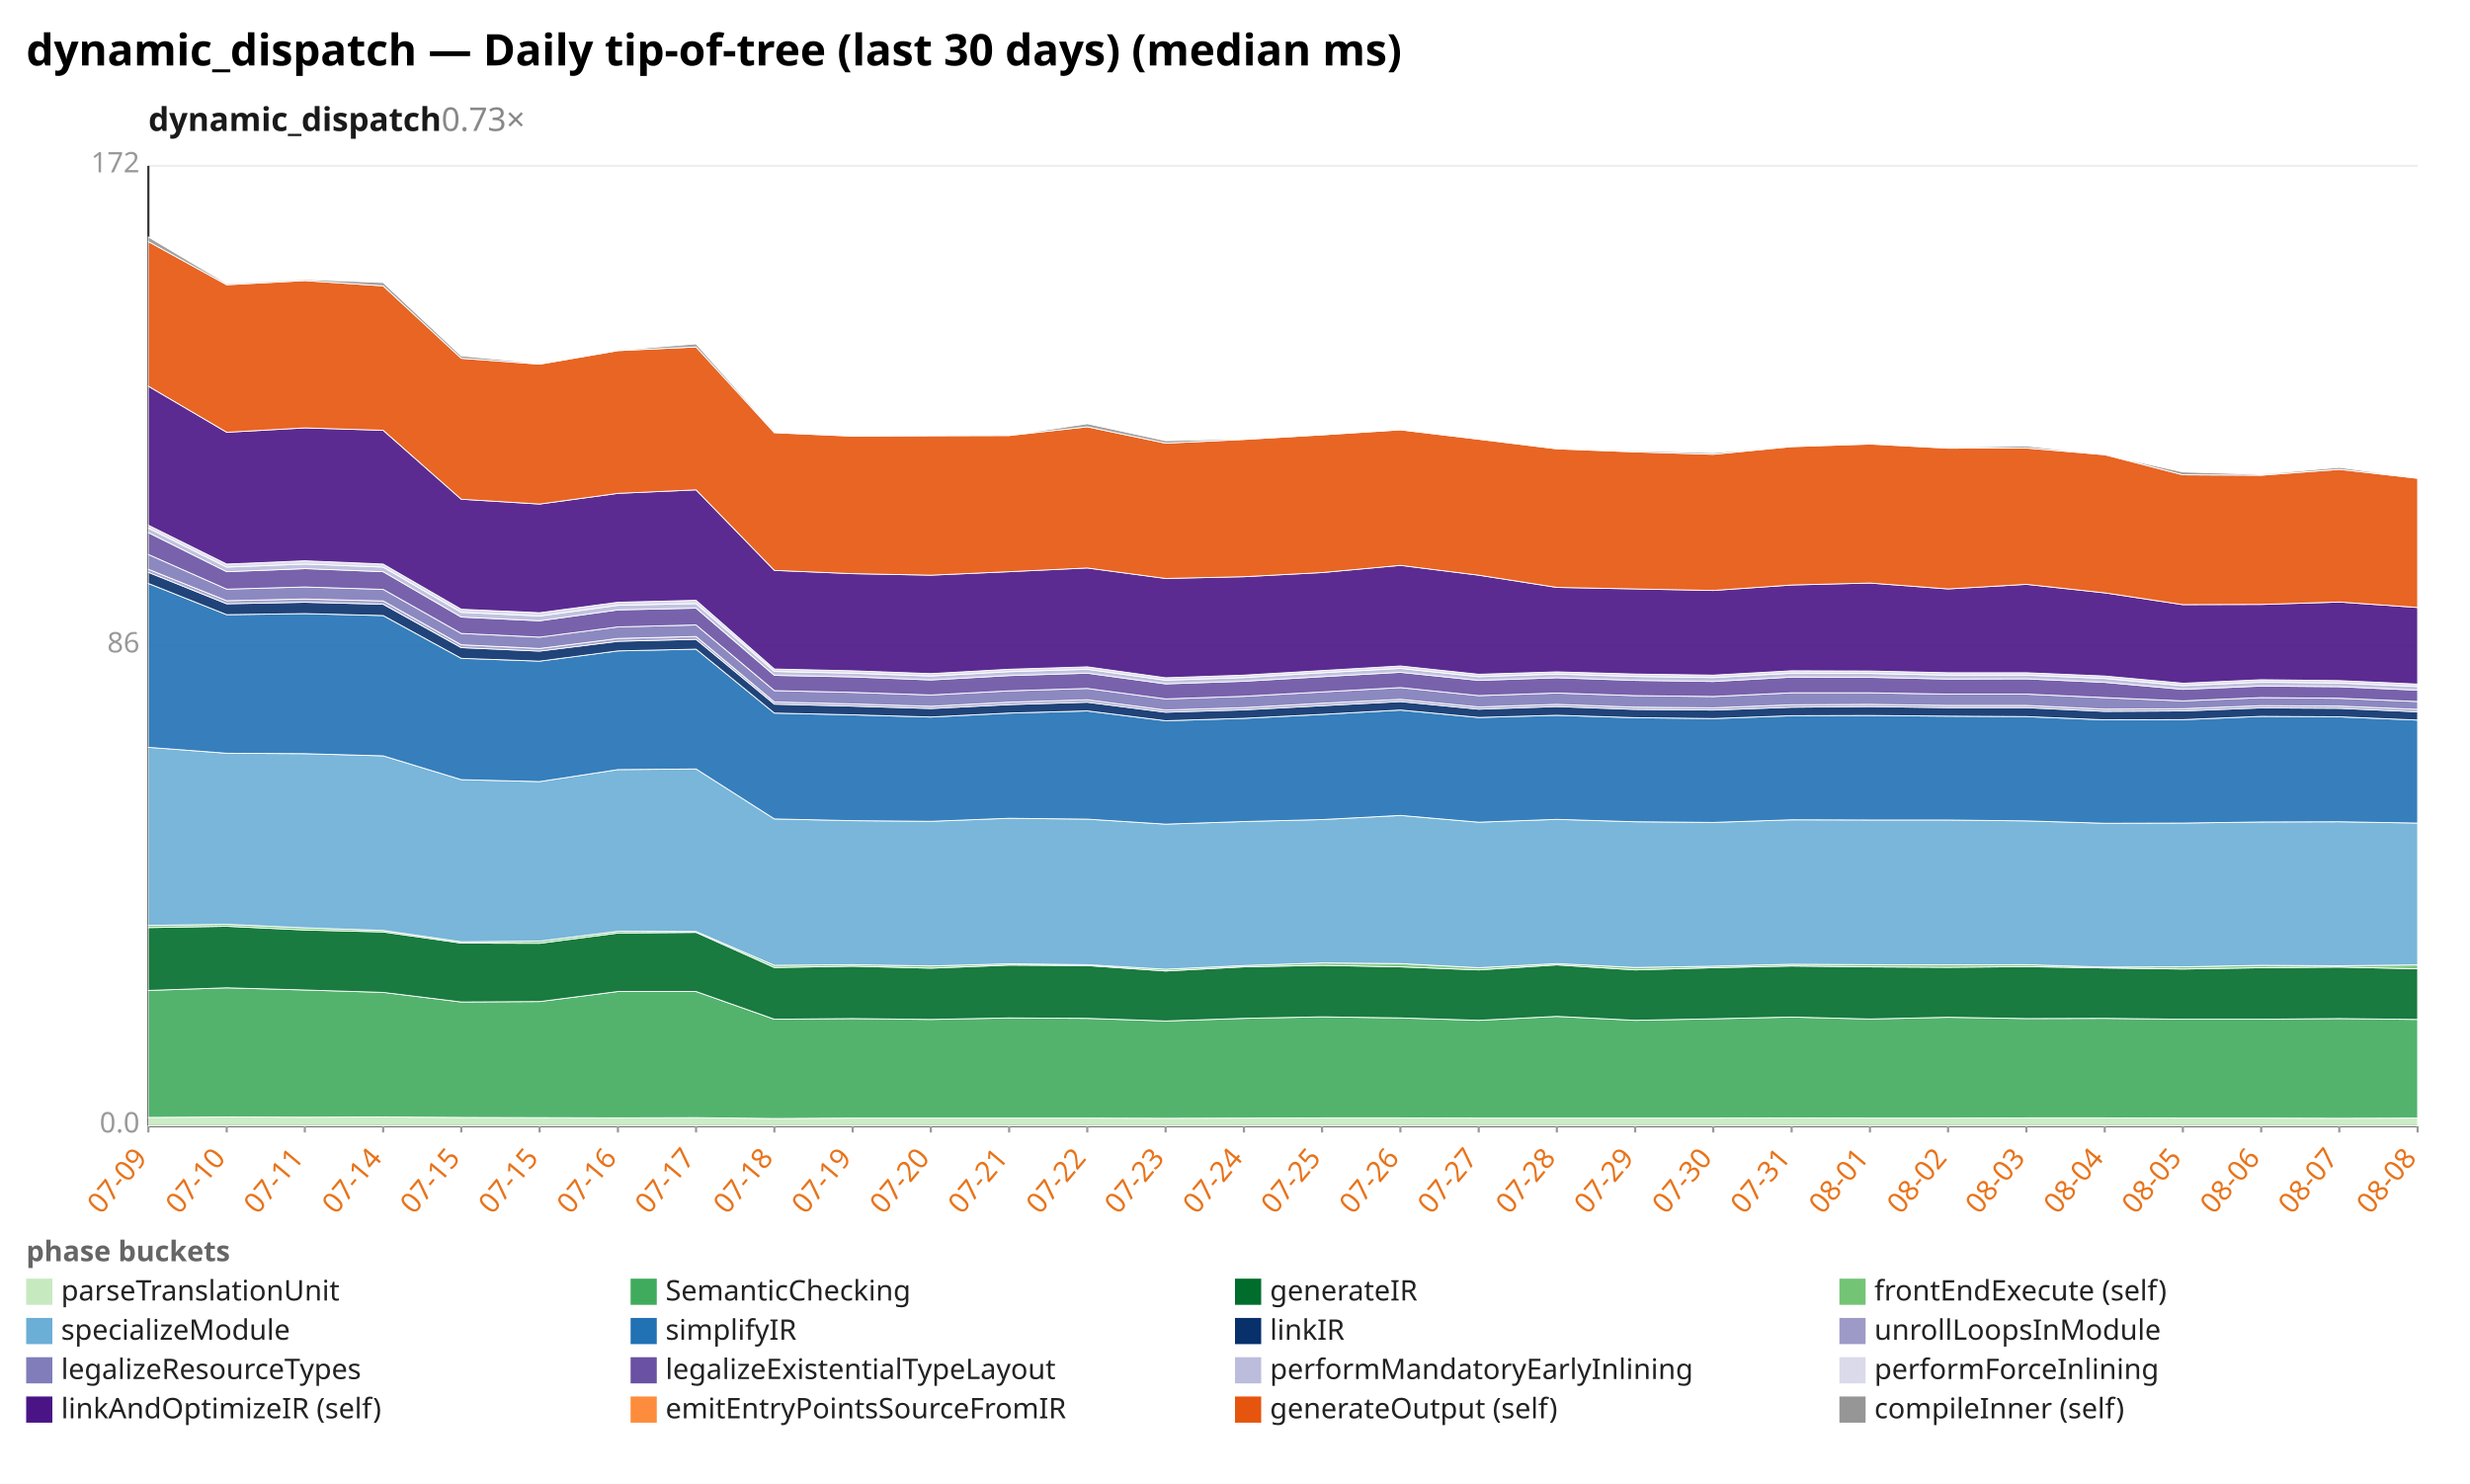
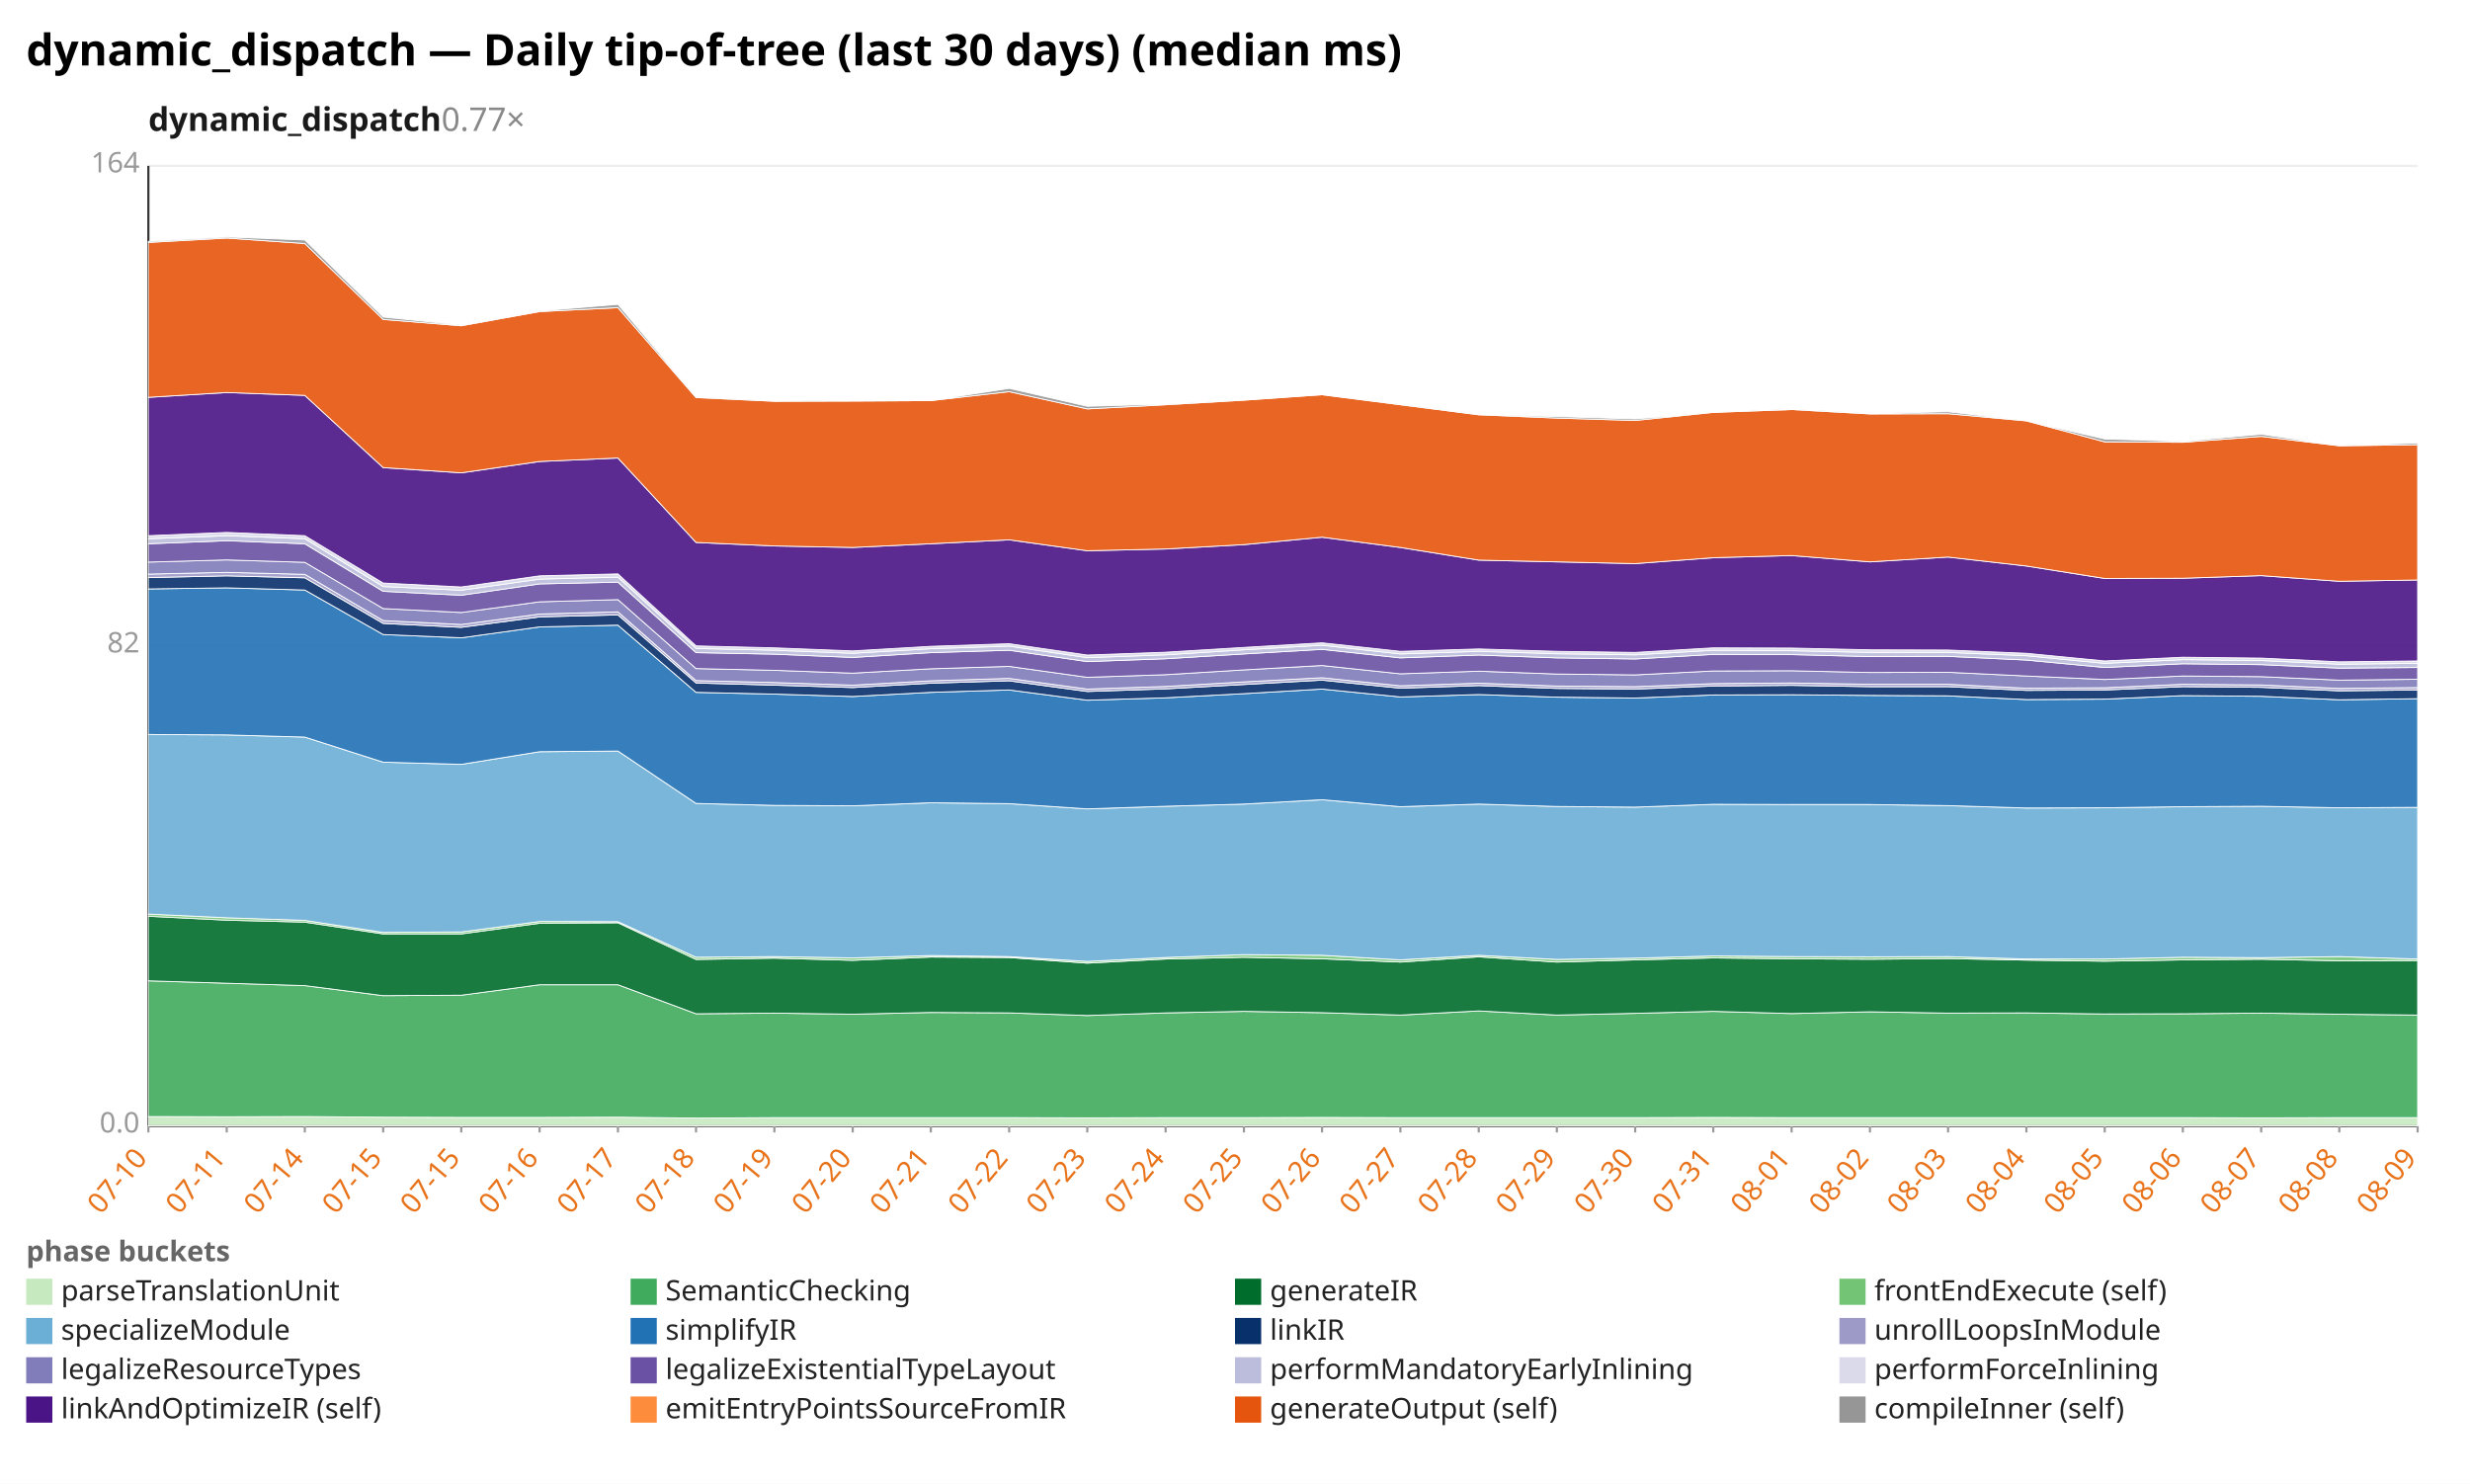
<svg xmlns="http://www.w3.org/2000/svg" width="1132" height="680" viewBox="0 0 1132 680" preserveAspectRatio="xMidYMid meet" font-family="sans-serif" font-size="13">
  <rect width="1132" height="680" fill="white" />
  <text x="12" y="30" font-size="20" font-weight="bold">dynamic_dispatch — Daily tip-of-tree (last 30 days) (median ms)</text>
-   <text x="68" y="60" font-size="15" font-weight="600" fill="#1a1a1a">dynamic_dispatch<tspan fill="#888" font-weight="400" text-decoration="none">  0.73×</tspan>
+   <text x="68" y="60" font-size="15" font-weight="600" fill="#1a1a1a">dynamic_dispatch<tspan fill="#888" font-weight="400" text-decoration="none">  0.77×</tspan>
  </text>
  <line x1="68.0" y1="516.0" x2="1108.0" y2="516.0" stroke="#eee" />
  <text x="64.0" y="519.0" text-anchor="end" fill="#999">0.0</text>
  <line x1="68.0" y1="296.0" x2="1108.0" y2="296.0" stroke="#eee" />
-   <text x="64.0" y="299.0" text-anchor="end" fill="#999">86</text>
+   <text x="64.0" y="299.0" text-anchor="end" fill="#999">82</text>
  <line x1="68.0" y1="76.0" x2="1108.0" y2="76.0" stroke="#eee" />
-   <text x="64.0" y="79.0" text-anchor="end" fill="#999">172</text>
+   <text x="64.0" y="79.0" text-anchor="end" fill="#999">164</text>
  <line x1="68.0" y1="76.0" x2="68.0" y2="516.0" stroke="#333" />
  <line x1="68.0" y1="516.0" x2="1108.0" y2="516.0" stroke="#333" />
  <line x1="68.0" y1="516.0" x2="68.0" y2="519.0" stroke="#999" />
-   <text x="68.0" y="531.0" text-anchor="end" fill="#e8731a" transform="rotate(-50 68.0 531.0)">07-09</text>
+   <text x="68.0" y="531.0" text-anchor="end" fill="#e8731a" transform="rotate(-50 68.0 531.0)">07-10</text>
  <line x1="103.9" y1="516.0" x2="103.9" y2="519.0" stroke="#999" />
-   <text x="103.9" y="531.0" text-anchor="end" fill="#e8731a" transform="rotate(-50 103.9 531.0)">07-10</text>
+   <text x="103.9" y="531.0" text-anchor="end" fill="#e8731a" transform="rotate(-50 103.9 531.0)">07-11</text>
  <line x1="139.7" y1="516.0" x2="139.7" y2="519.0" stroke="#999" />
-   <text x="139.7" y="531.0" text-anchor="end" fill="#e8731a" transform="rotate(-50 139.7 531.0)">07-11</text>
+   <text x="139.7" y="531.0" text-anchor="end" fill="#e8731a" transform="rotate(-50 139.7 531.0)">07-14</text>
  <line x1="175.6" y1="516.0" x2="175.6" y2="519.0" stroke="#999" />
-   <text x="175.6" y="531.0" text-anchor="end" fill="#e8731a" transform="rotate(-50 175.6 531.0)">07-14</text>
+   <text x="175.6" y="531.0" text-anchor="end" fill="#e8731a" transform="rotate(-50 175.6 531.0)">07-15</text>
  <line x1="211.4" y1="516.0" x2="211.4" y2="519.0" stroke="#999" />
  <text x="211.4" y="531.0" text-anchor="end" fill="#e8731a" transform="rotate(-50 211.4 531.0)">07-15</text>
  <line x1="247.3" y1="516.0" x2="247.3" y2="519.0" stroke="#999" />
-   <text x="247.3" y="531.0" text-anchor="end" fill="#e8731a" transform="rotate(-50 247.3 531.0)">07-15</text>
+   <text x="247.3" y="531.0" text-anchor="end" fill="#e8731a" transform="rotate(-50 247.3 531.0)">07-16</text>
  <line x1="283.2" y1="516.0" x2="283.2" y2="519.0" stroke="#999" />
-   <text x="283.2" y="531.0" text-anchor="end" fill="#e8731a" transform="rotate(-50 283.2 531.0)">07-16</text>
+   <text x="283.2" y="531.0" text-anchor="end" fill="#e8731a" transform="rotate(-50 283.2 531.0)">07-17</text>
  <line x1="319.0" y1="516.0" x2="319.0" y2="519.0" stroke="#999" />
-   <text x="319.0" y="531.0" text-anchor="end" fill="#e8731a" transform="rotate(-50 319.0 531.0)">07-17</text>
+   <text x="319.0" y="531.0" text-anchor="end" fill="#e8731a" transform="rotate(-50 319.0 531.0)">07-18</text>
  <line x1="354.9" y1="516.0" x2="354.9" y2="519.0" stroke="#999" />
-   <text x="354.9" y="531.0" text-anchor="end" fill="#e8731a" transform="rotate(-50 354.9 531.0)">07-18</text>
+   <text x="354.9" y="531.0" text-anchor="end" fill="#e8731a" transform="rotate(-50 354.9 531.0)">07-19</text>
  <line x1="390.8" y1="516.0" x2="390.8" y2="519.0" stroke="#999" />
-   <text x="390.8" y="531.0" text-anchor="end" fill="#e8731a" transform="rotate(-50 390.8 531.0)">07-19</text>
+   <text x="390.8" y="531.0" text-anchor="end" fill="#e8731a" transform="rotate(-50 390.8 531.0)">07-20</text>
  <line x1="426.6" y1="516.0" x2="426.6" y2="519.0" stroke="#999" />
-   <text x="426.6" y="531.0" text-anchor="end" fill="#e8731a" transform="rotate(-50 426.6 531.0)">07-20</text>
+   <text x="426.6" y="531.0" text-anchor="end" fill="#e8731a" transform="rotate(-50 426.6 531.0)">07-21</text>
  <line x1="462.5" y1="516.0" x2="462.5" y2="519.0" stroke="#999" />
-   <text x="462.5" y="531.0" text-anchor="end" fill="#e8731a" transform="rotate(-50 462.5 531.0)">07-21</text>
+   <text x="462.5" y="531.0" text-anchor="end" fill="#e8731a" transform="rotate(-50 462.5 531.0)">07-22</text>
  <line x1="498.3" y1="516.0" x2="498.3" y2="519.0" stroke="#999" />
-   <text x="498.3" y="531.0" text-anchor="end" fill="#e8731a" transform="rotate(-50 498.3 531.0)">07-22</text>
+   <text x="498.3" y="531.0" text-anchor="end" fill="#e8731a" transform="rotate(-50 498.3 531.0)">07-23</text>
  <line x1="534.2" y1="516.0" x2="534.2" y2="519.0" stroke="#999" />
-   <text x="534.2" y="531.0" text-anchor="end" fill="#e8731a" transform="rotate(-50 534.2 531.0)">07-23</text>
+   <text x="534.2" y="531.0" text-anchor="end" fill="#e8731a" transform="rotate(-50 534.2 531.0)">07-24</text>
  <line x1="570.1" y1="516.0" x2="570.1" y2="519.0" stroke="#999" />
-   <text x="570.1" y="531.0" text-anchor="end" fill="#e8731a" transform="rotate(-50 570.1 531.0)">07-24</text>
+   <text x="570.1" y="531.0" text-anchor="end" fill="#e8731a" transform="rotate(-50 570.1 531.0)">07-25</text>
  <line x1="605.9" y1="516.0" x2="605.9" y2="519.0" stroke="#999" />
-   <text x="605.9" y="531.0" text-anchor="end" fill="#e8731a" transform="rotate(-50 605.9 531.0)">07-25</text>
+   <text x="605.9" y="531.0" text-anchor="end" fill="#e8731a" transform="rotate(-50 605.9 531.0)">07-26</text>
  <line x1="641.8" y1="516.0" x2="641.8" y2="519.0" stroke="#999" />
-   <text x="641.8" y="531.0" text-anchor="end" fill="#e8731a" transform="rotate(-50 641.8 531.0)">07-26</text>
+   <text x="641.8" y="531.0" text-anchor="end" fill="#e8731a" transform="rotate(-50 641.8 531.0)">07-27</text>
  <line x1="677.7" y1="516.0" x2="677.7" y2="519.0" stroke="#999" />
-   <text x="677.7" y="531.0" text-anchor="end" fill="#e8731a" transform="rotate(-50 677.7 531.0)">07-27</text>
+   <text x="677.7" y="531.0" text-anchor="end" fill="#e8731a" transform="rotate(-50 677.7 531.0)">07-28</text>
  <line x1="713.5" y1="516.0" x2="713.5" y2="519.0" stroke="#999" />
-   <text x="713.5" y="531.0" text-anchor="end" fill="#e8731a" transform="rotate(-50 713.5 531.0)">07-28</text>
+   <text x="713.5" y="531.0" text-anchor="end" fill="#e8731a" transform="rotate(-50 713.5 531.0)">07-29</text>
  <line x1="749.4" y1="516.0" x2="749.4" y2="519.0" stroke="#999" />
-   <text x="749.4" y="531.0" text-anchor="end" fill="#e8731a" transform="rotate(-50 749.4 531.0)">07-29</text>
+   <text x="749.4" y="531.0" text-anchor="end" fill="#e8731a" transform="rotate(-50 749.4 531.0)">07-30</text>
  <line x1="785.2" y1="516.0" x2="785.2" y2="519.0" stroke="#999" />
-   <text x="785.2" y="531.0" text-anchor="end" fill="#e8731a" transform="rotate(-50 785.2 531.0)">07-30</text>
+   <text x="785.2" y="531.0" text-anchor="end" fill="#e8731a" transform="rotate(-50 785.2 531.0)">07-31</text>
  <line x1="821.1" y1="516.0" x2="821.1" y2="519.0" stroke="#999" />
-   <text x="821.1" y="531.0" text-anchor="end" fill="#e8731a" transform="rotate(-50 821.1 531.0)">07-31</text>
+   <text x="821.1" y="531.0" text-anchor="end" fill="#e8731a" transform="rotate(-50 821.1 531.0)">08-01</text>
  <line x1="857.0" y1="516.0" x2="857.0" y2="519.0" stroke="#999" />
-   <text x="857.0" y="531.0" text-anchor="end" fill="#e8731a" transform="rotate(-50 857.0 531.0)">08-01</text>
+   <text x="857.0" y="531.0" text-anchor="end" fill="#e8731a" transform="rotate(-50 857.0 531.0)">08-02</text>
  <line x1="892.8" y1="516.0" x2="892.8" y2="519.0" stroke="#999" />
-   <text x="892.8" y="531.0" text-anchor="end" fill="#e8731a" transform="rotate(-50 892.8 531.0)">08-02</text>
+   <text x="892.8" y="531.0" text-anchor="end" fill="#e8731a" transform="rotate(-50 892.8 531.0)">08-03</text>
  <line x1="928.7" y1="516.0" x2="928.7" y2="519.0" stroke="#999" />
-   <text x="928.7" y="531.0" text-anchor="end" fill="#e8731a" transform="rotate(-50 928.7 531.0)">08-03</text>
+   <text x="928.7" y="531.0" text-anchor="end" fill="#e8731a" transform="rotate(-50 928.7 531.0)">08-04</text>
  <line x1="964.6" y1="516.0" x2="964.6" y2="519.0" stroke="#999" />
-   <text x="964.6" y="531.0" text-anchor="end" fill="#e8731a" transform="rotate(-50 964.6 531.0)">08-04</text>
+   <text x="964.6" y="531.0" text-anchor="end" fill="#e8731a" transform="rotate(-50 964.6 531.0)">08-05</text>
  <line x1="1000.4" y1="516.0" x2="1000.4" y2="519.0" stroke="#999" />
-   <text x="1000.4" y="531.0" text-anchor="end" fill="#e8731a" transform="rotate(-50 1000.4 531.0)">08-05</text>
+   <text x="1000.4" y="531.0" text-anchor="end" fill="#e8731a" transform="rotate(-50 1000.4 531.0)">08-06</text>
  <line x1="1036.3" y1="516.0" x2="1036.3" y2="519.0" stroke="#999" />
-   <text x="1036.3" y="531.0" text-anchor="end" fill="#e8731a" transform="rotate(-50 1036.3 531.0)">08-06</text>
+   <text x="1036.3" y="531.0" text-anchor="end" fill="#e8731a" transform="rotate(-50 1036.3 531.0)">08-07</text>
  <line x1="1072.1" y1="516.0" x2="1072.1" y2="519.0" stroke="#999" />
-   <text x="1072.1" y="531.0" text-anchor="end" fill="#e8731a" transform="rotate(-50 1072.1 531.0)">08-07</text>
+   <text x="1072.1" y="531.0" text-anchor="end" fill="#e8731a" transform="rotate(-50 1072.1 531.0)">08-08</text>
  <line x1="1108.0" y1="516.0" x2="1108.0" y2="519.0" stroke="#999" />
-   <text x="1108.0" y="531.0" text-anchor="end" fill="#e8731a" transform="rotate(-50 1108.0 531.0)">08-08</text>
-   <polygon points="68.0,512.1 103.9,511.9 139.7,512.0 175.6,511.9 211.4,512.1 247.3,512.2 283.2,512.3 319.0,512.2 354.9,512.6 390.8,512.4 426.6,512.4 462.5,512.4 498.3,512.4 534.2,512.5 570.1,512.4 605.9,512.3 641.8,512.3 677.7,512.4 713.5,512.4 749.4,512.4 785.2,512.4 821.1,512.3 857.0,512.4 892.8,512.4 928.7,512.3 964.6,512.3 1000.4,512.4 1036.3,512.4 1072.1,512.5 1108.0,512.4 1108.0,516.0 1072.1,516.0 1036.3,516.0 1000.4,516.0 964.6,516.0 928.7,516.0 892.8,516.0 857.0,516.0 821.1,516.0 785.2,516.0 749.4,516.0 713.5,516.0 677.7,516.0 641.8,516.0 605.9,516.0 570.1,516.0 534.2,516.0 498.3,516.0 462.5,516.0 426.6,516.0 390.8,516.0 354.9,516.0 319.0,516.0 283.2,516.0 247.3,516.0 211.4,516.0 175.6,516.0 139.7,516.0 103.9,516.0 68.0,516.0" fill="#c7e9c0" fill-opacity="0.9" stroke="#fff" stroke-width="0.4" />
-   <polygon points="68.0,453.9 103.9,452.7 139.7,453.7 175.6,454.8 211.4,459.2 247.3,459.0 283.2,454.4 319.0,454.4 354.9,467.1 390.8,466.8 426.6,467.2 462.5,466.5 498.3,466.7 534.2,467.9 570.1,466.7 605.9,466.0 641.8,466.5 677.7,467.6 713.5,465.8 749.4,467.6 785.2,466.9 821.1,466.1 857.0,467.0 892.8,466.2 928.7,466.8 964.6,466.7 1000.4,467.1 1036.3,467.1 1072.1,466.8 1108.0,467.2 1108.0,512.4 1072.1,512.5 1036.3,512.4 1000.4,512.4 964.6,512.3 928.7,512.3 892.8,512.4 857.0,512.4 821.1,512.3 785.2,512.4 749.4,512.4 713.5,512.4 677.7,512.4 641.8,512.3 605.9,512.3 570.1,512.4 534.2,512.5 498.3,512.4 462.5,512.4 426.6,512.4 390.8,512.4 354.9,512.6 319.0,512.2 283.2,512.3 247.3,512.2 211.4,512.1 175.6,511.9 139.7,512.0 103.9,511.9 68.0,512.1" fill="#41ab5d" fill-opacity="0.9" stroke="#fff" stroke-width="0.4" />
-   <polygon points="68.0,425.1 103.9,424.5 139.7,426.2 175.6,427.1 211.4,432.2 247.3,432.3 283.2,427.6 319.0,427.3 354.9,443.4 390.8,442.8 426.6,443.7 462.5,442.3 498.3,442.5 534.2,445.0 570.1,443.1 605.9,442.4 641.8,443.1 677.7,444.5 713.5,442.2 749.4,444.5 785.2,443.5 821.1,442.7 857.0,443.1 892.8,443.3 928.7,443.0 964.6,443.6 1000.4,444.1 1036.3,443.5 1072.1,443.2 1108.0,444.0 1108.0,467.2 1072.1,466.8 1036.3,467.1 1000.4,467.1 964.6,466.7 928.7,466.8 892.8,466.2 857.0,467.0 821.1,466.1 785.2,466.9 749.4,467.6 713.5,465.8 677.7,467.6 641.8,466.5 605.9,466.0 570.1,466.7 534.2,467.9 498.3,466.7 462.5,466.5 426.6,467.2 390.8,466.8 354.9,467.1 319.0,454.4 283.2,454.4 247.3,459.0 211.4,459.2 175.6,454.8 139.7,453.7 103.9,452.7 68.0,453.9" fill="#006d2c" fill-opacity="0.9" stroke="#fff" stroke-width="0.4" />
-   <polygon points="68.0,424.1 103.9,423.6 139.7,425.2 175.6,426.4 211.4,431.6 247.3,431.3 283.2,426.8 319.0,426.9 354.9,442.4 390.8,442.1 426.6,442.7 462.5,441.7 498.3,442.1 534.2,444.2 570.1,442.5 605.9,441.3 641.8,441.6 677.7,443.5 713.5,441.6 749.4,443.4 785.2,442.8 821.1,441.9 857.0,442.1 892.8,442.2 928.7,442.1 964.6,443.2 1000.4,443.1 1036.3,442.4 1072.1,442.6 1108.0,442.2 1108.0,444.0 1072.1,443.2 1036.3,443.5 1000.4,444.1 964.6,443.6 928.7,443.0 892.8,443.3 857.0,443.1 821.1,442.7 785.2,443.5 749.4,444.5 713.5,442.2 677.7,444.5 641.8,443.1 605.9,442.4 570.1,443.1 534.2,445.0 498.3,442.5 462.5,442.3 426.6,443.7 390.8,442.8 354.9,443.4 319.0,427.3 283.2,427.6 247.3,432.3 211.4,432.2 175.6,427.1 139.7,426.2 103.9,424.5 68.0,425.1" fill="#74c476" fill-opacity="0.9" stroke="#fff" stroke-width="0.4" />
-   <polygon points="68.0,342.5 103.9,345.2 139.7,345.4 175.6,346.4 211.4,357.3 247.3,358.2 283.2,352.7 319.0,352.4 354.9,375.3 390.8,376.1 426.6,376.4 462.5,375.0 498.3,375.4 534.2,377.7 570.1,376.5 605.9,375.6 641.8,373.7 677.7,376.8 713.5,375.5 749.4,376.6 785.2,376.9 821.1,375.7 857.0,375.8 892.8,375.8 928.7,376.2 964.6,377.3 1000.4,377.2 1036.3,376.7 1072.1,376.6 1108.0,377.2 1108.0,442.2 1072.1,442.6 1036.3,442.4 1000.4,443.1 964.6,443.2 928.7,442.1 892.8,442.2 857.0,442.1 821.1,441.9 785.2,442.8 749.4,443.4 713.5,441.6 677.7,443.5 641.8,441.6 605.9,441.3 570.1,442.5 534.2,444.2 498.3,442.1 462.5,441.7 426.6,442.7 390.8,442.1 354.9,442.4 319.0,426.9 283.2,426.8 247.3,431.3 211.4,431.6 175.6,426.4 139.7,425.2 103.9,423.6 68.0,424.1" fill="#6baed6" fill-opacity="0.9" stroke="#fff" stroke-width="0.4" />
-   <polygon points="68.0,267.4 103.9,281.7 139.7,281.2 175.6,282.1 211.4,301.7 247.3,303.0 283.2,298.3 319.0,297.5 354.9,326.8 390.8,327.6 426.6,328.6 462.5,326.8 498.3,325.8 534.2,330.3 570.1,329.2 605.9,327.4 641.8,325.4 677.7,328.8 713.5,327.8 749.4,328.9 785.2,329.3 821.1,328.0 857.0,327.9 892.8,328.2 928.7,328.4 964.6,329.9 1000.4,329.8 1036.3,328.3 1072.1,328.5 1108.0,330.0 1108.0,377.2 1072.1,376.6 1036.3,376.7 1000.4,377.2 964.6,377.3 928.7,376.2 892.8,375.8 857.0,375.8 821.1,375.7 785.2,376.9 749.4,376.6 713.5,375.5 677.7,376.8 641.8,373.7 605.9,375.6 570.1,376.5 534.2,377.7 498.3,375.4 462.5,375.0 426.6,376.4 390.8,376.1 354.9,375.3 319.0,352.4 283.2,352.7 247.3,358.2 211.4,357.3 175.6,346.4 139.7,345.4 103.9,345.2 68.0,342.5" fill="#2171b5" fill-opacity="0.9" stroke="#fff" stroke-width="0.4" />
-   <polygon points="68.0,262.3 103.9,276.7 139.7,276.0 175.6,276.9 211.4,296.8 247.3,298.4 283.2,293.9 319.0,293.0 354.9,322.7 390.8,323.6 426.6,324.7 462.5,322.9 498.3,321.8 534.2,326.4 570.1,325.3 605.9,323.4 641.8,321.5 677.7,325.0 713.5,323.8 749.4,325.1 785.2,325.4 821.1,324.1 857.0,323.8 892.8,324.3 928.7,324.3 964.6,326.0 1000.4,325.8 1036.3,324.4 1072.1,324.6 1108.0,326.2 1108.0,330.0 1072.1,328.5 1036.3,328.3 1000.4,329.8 964.6,329.9 928.7,328.4 892.8,328.2 857.0,327.9 821.1,328.0 785.2,329.3 749.4,328.9 713.5,327.8 677.7,328.8 641.8,325.4 605.9,327.4 570.1,329.2 534.2,330.3 498.3,325.8 462.5,326.8 426.6,328.6 390.8,327.6 354.9,326.8 319.0,297.5 283.2,298.3 247.3,303.0 211.4,301.7 175.6,282.1 139.7,281.2 103.9,281.7 68.0,267.4" fill="#08306b" fill-opacity="0.9" stroke="#fff" stroke-width="0.4" />
-   <polygon points="68.0,260.9 103.9,275.3 139.7,274.5 175.6,275.4 211.4,295.5 247.3,297.2 283.2,292.6 319.0,291.7 354.9,321.7 390.8,322.6 426.6,323.7 462.5,321.8 498.3,320.7 534.2,325.4 570.1,324.3 605.9,322.3 641.8,320.5 677.7,324.0 713.5,322.8 749.4,324.1 785.2,324.4 821.1,323.0 857.0,322.8 892.8,323.3 928.7,323.3 964.6,325.0 1000.4,324.8 1036.3,323.4 1072.1,323.6 1108.0,325.1 1108.0,326.2 1072.1,324.6 1036.3,324.4 1000.4,325.8 964.6,326.0 928.7,324.3 892.8,324.3 857.0,323.8 821.1,324.1 785.2,325.4 749.4,325.1 713.5,323.8 677.7,325.0 641.8,321.5 605.9,323.4 570.1,325.3 534.2,326.4 498.3,321.8 462.5,322.9 426.6,324.7 390.8,323.6 354.9,322.7 319.0,293.0 283.2,293.9 247.3,298.4 211.4,296.8 175.6,276.9 139.7,276.0 103.9,276.7 68.0,262.3" fill="#9e9ac8" fill-opacity="0.9" stroke="#fff" stroke-width="0.4" />
-   <polygon points="68.0,254.1 103.9,270.0 139.7,269.0 175.6,270.1 211.4,290.3 247.3,292.0 283.2,287.3 319.0,286.4 354.9,316.5 390.8,317.3 426.6,318.5 462.5,316.6 498.3,315.5 534.2,320.3 570.1,319.1 605.9,317.1 641.8,315.1 677.7,318.8 713.5,317.6 749.4,318.8 785.2,319.2 821.1,317.5 857.0,317.5 892.8,318.1 928.7,318.1 964.6,319.7 1000.4,321.2 1036.3,319.7 1072.1,320.0 1108.0,321.5 1108.0,325.1 1072.1,323.6 1036.3,323.4 1000.4,324.8 964.6,325.0 928.7,323.3 892.8,323.3 857.0,322.8 821.1,323.0 785.2,324.4 749.4,324.1 713.5,322.8 677.7,324.0 641.8,320.5 605.9,322.3 570.1,324.3 534.2,325.4 498.3,320.7 462.5,321.8 426.6,323.7 390.8,322.6 354.9,321.7 319.0,291.7 283.2,292.6 247.3,297.2 211.4,295.5 175.6,275.4 139.7,274.5 103.9,275.3 68.0,260.9" fill="#807dba" fill-opacity="0.9" stroke="#fff" stroke-width="0.4" />
-   <polygon points="68.0,244.1 103.9,262.0 139.7,260.6 175.6,262.0 211.4,282.8 247.3,284.5 283.2,279.5 319.0,278.7 354.9,309.5 390.8,310.2 426.6,311.6 462.5,309.6 498.3,308.5 534.2,313.4 570.1,312.2 605.9,310.1 641.8,308.1 677.7,311.8 713.5,310.6 749.4,311.8 785.2,312.3 821.1,310.3 857.0,310.4 892.8,311.2 928.7,311.1 964.6,312.7 1000.4,315.9 1036.3,314.4 1072.1,314.7 1108.0,316.3 1108.0,321.5 1072.1,320.0 1036.3,319.7 1000.4,321.2 964.6,319.7 928.7,318.1 892.8,318.1 857.0,317.5 821.1,317.5 785.2,319.2 749.4,318.8 713.5,317.6 677.7,318.8 641.8,315.1 605.9,317.1 570.1,319.1 534.2,320.3 498.3,315.5 462.5,316.6 426.6,318.5 390.8,317.3 354.9,316.5 319.0,286.4 283.2,287.3 247.3,292.0 211.4,290.3 175.6,270.1 139.7,269.0 103.9,270.0 68.0,254.1" fill="#6a51a3" fill-opacity="0.9" stroke="#fff" stroke-width="0.4" />
-   <polygon points="68.0,242.0 103.9,259.9 139.7,258.5 175.6,259.9 211.4,280.6 247.3,282.3 283.2,277.4 319.0,276.6 354.9,307.7 390.8,308.5 426.6,309.8 462.5,307.8 498.3,306.7 534.2,311.7 570.1,310.5 605.9,308.3 641.8,306.3 677.7,310.1 713.5,308.9 749.4,310.0 785.2,310.5 821.1,308.5 857.0,308.6 892.8,309.4 928.7,309.4 964.6,310.9 1000.4,314.2 1036.3,312.6 1072.1,313.0 1108.0,314.6 1108.0,316.3 1072.1,314.7 1036.3,314.4 1000.4,315.9 964.6,312.7 928.7,311.1 892.8,311.2 857.0,310.4 821.1,310.3 785.2,312.3 749.4,311.8 713.5,310.6 677.7,311.8 641.8,308.1 605.9,310.1 570.1,312.2 534.2,313.4 498.3,308.5 462.5,309.6 426.6,311.6 390.8,310.2 354.9,309.5 319.0,278.7 283.2,279.5 247.3,284.5 211.4,282.8 175.6,262.0 139.7,260.6 103.9,262.0 68.0,244.1" fill="#bcbddc" fill-opacity="0.9" stroke="#fff" stroke-width="0.4" />
-   <polygon points="68.0,240.7 103.9,258.5 139.7,257.0 175.6,258.5 211.4,279.2 247.3,280.8 283.2,276.0 319.0,275.1 354.9,306.6 390.8,307.4 426.6,308.7 462.5,306.7 498.3,305.6 534.2,310.6 570.1,309.4 605.9,307.3 641.8,305.2 677.7,309.0 713.5,307.9 749.4,308.9 785.2,309.4 821.1,307.4 857.0,307.5 892.8,308.3 928.7,308.3 964.6,309.8 1000.4,313.1 1036.3,311.5 1072.1,311.9 1108.0,313.5 1108.0,314.6 1072.1,313.0 1036.3,312.6 1000.4,314.2 964.6,310.9 928.7,309.4 892.8,309.4 857.0,308.6 821.1,308.5 785.2,310.5 749.4,310.0 713.5,308.9 677.7,310.1 641.8,306.3 605.9,308.3 570.1,310.5 534.2,311.7 498.3,306.7 462.5,307.8 426.6,309.8 390.8,308.5 354.9,307.7 319.0,276.6 283.2,277.4 247.3,282.3 211.4,280.6 175.6,259.9 139.7,258.5 103.9,259.9 68.0,242.0" fill="#dadaeb" fill-opacity="0.9" stroke="#fff" stroke-width="0.4" />
-   <polygon points="68.0,177.0 103.9,198.1 139.7,196.1 175.6,197.2 211.4,228.8 247.3,231.0 283.2,226.1 319.0,224.5 354.9,261.4 390.8,262.9 426.6,263.6 462.5,262.0 498.3,260.3 534.2,265.1 570.1,264.3 605.9,262.4 641.8,259.1 677.7,263.6 713.5,269.2 749.4,269.9 785.2,270.6 821.1,268.1 857.0,267.2 892.8,269.9 928.7,267.8 964.6,271.7 1000.4,277.1 1036.3,277.0 1072.1,275.9 1108.0,278.4 1108.0,313.5 1072.1,311.9 1036.3,311.5 1000.4,313.1 964.6,309.8 928.7,308.3 892.8,308.3 857.0,307.5 821.1,307.4 785.2,309.4 749.4,308.9 713.5,307.9 677.7,309.0 641.8,305.2 605.9,307.3 570.1,309.4 534.2,310.6 498.3,305.6 462.5,306.7 426.6,308.7 390.8,307.4 354.9,306.6 319.0,275.1 283.2,276.0 247.3,280.8 211.4,279.2 175.6,258.5 139.7,257.0 103.9,258.5 68.0,240.7" fill="#4a1486" fill-opacity="0.9" stroke="#fff" stroke-width="0.4" />
-   <polygon points="68.0,110.7 103.9,130.5 139.7,128.6 175.6,131.0 211.4,164.2 247.3,166.9 283.2,160.7 319.0,159.0 354.9,198.3 390.8,199.9 426.6,199.7 462.5,199.6 498.3,195.6 534.2,203.1 570.1,201.4 605.9,199.3 641.8,197.0 677.7,201.3 713.5,205.7 749.4,207.1 785.2,208.2 821.1,204.7 857.0,203.5 892.8,205.4 928.7,205.3 964.6,208.4 1000.4,217.6 1036.3,217.8 1072.1,215.1 1108.0,219.2 1108.0,278.4 1072.1,275.9 1036.3,277.0 1000.4,277.1 964.6,271.7 928.7,267.8 892.8,269.9 857.0,267.2 821.1,268.1 785.2,270.6 749.4,269.9 713.5,269.2 677.7,263.6 641.8,259.1 605.9,262.4 570.1,264.3 534.2,265.1 498.3,260.3 462.5,262.0 426.6,263.6 390.8,262.9 354.9,261.4 319.0,224.5 283.2,226.1 247.3,231.0 211.4,228.8 175.6,197.2 139.7,196.1 103.9,198.1 68.0,177.0" fill="#e6550d" fill-opacity="0.9" stroke="#fff" stroke-width="0.4" />
-   <polygon points="68.0,108.6 103.9,130.0 139.7,128.1 175.6,129.5 211.4,163.1 247.3,166.6 283.2,160.5 319.0,157.6 354.9,197.9 390.8,199.9 426.6,199.4 462.5,199.6 498.3,194.2 534.2,202.0 570.1,201.1 605.9,199.3 641.8,197.0 677.7,201.1 713.5,205.7 749.4,206.6 785.2,207.5 821.1,204.7 857.0,203.2 892.8,205.1 928.7,204.4 964.6,208.4 1000.4,216.3 1036.3,217.4 1072.1,214.2 1108.0,219.2 1108.0,219.2 1072.1,215.1 1036.3,217.8 1000.4,217.6 964.6,208.4 928.7,205.3 892.8,205.4 857.0,203.5 821.1,204.7 785.2,208.2 749.4,207.1 713.5,205.7 677.7,201.3 641.8,197.0 605.9,199.3 570.1,201.4 534.2,203.1 498.3,195.6 462.5,199.6 426.6,199.7 390.8,199.9 354.9,198.3 319.0,159.0 283.2,160.7 247.3,166.9 211.4,164.2 175.6,131.0 139.7,128.6 103.9,130.5 68.0,110.7" fill="#969696" fill-opacity="0.9" stroke="#fff" stroke-width="0.4" />
+   <text x="1108.0" y="531.0" text-anchor="end" fill="#e8731a" transform="rotate(-50 1108.0 531.0)">08-09</text>
+   <polygon points="68.0,511.7 103.9,511.8 139.7,511.7 175.6,512.0 211.4,512.1 247.3,512.1 283.2,512.0 319.0,512.4 354.9,512.2 390.8,512.2 426.6,512.2 462.5,512.2 498.3,512.3 534.2,512.2 570.1,512.2 605.9,512.1 641.8,512.2 677.7,512.2 713.5,512.2 749.4,512.2 785.2,512.1 821.1,512.2 857.0,512.2 892.8,512.2 928.7,512.2 964.6,512.2 1000.4,512.2 1036.3,512.3 1072.1,512.2 1108.0,512.2 1108.0,516.0 1072.1,516.0 1036.3,516.0 1000.4,516.0 964.6,516.0 928.7,516.0 892.8,516.0 857.0,516.0 821.1,516.0 785.2,516.0 749.4,516.0 713.5,516.0 677.7,516.0 641.8,516.0 605.9,516.0 570.1,516.0 534.2,516.0 498.3,516.0 462.5,516.0 426.6,516.0 390.8,516.0 354.9,516.0 319.0,516.0 283.2,516.0 247.3,516.0 211.4,516.0 175.6,516.0 139.7,516.0 103.9,516.0 68.0,516.0" fill="#c7e9c0" fill-opacity="0.9" stroke="#fff" stroke-width="0.4" />
+   <polygon points="68.0,449.5 103.9,450.6 139.7,451.7 175.6,456.3 211.4,456.1 247.3,451.3 283.2,451.3 319.0,464.6 354.9,464.3 390.8,464.8 426.6,464.0 462.5,464.2 498.3,465.4 534.2,464.2 570.1,463.5 605.9,464.1 641.8,465.2 677.7,463.3 713.5,465.2 749.4,464.4 785.2,463.5 821.1,464.5 857.0,463.7 892.8,464.3 928.7,464.2 964.6,464.7 1000.4,464.6 1036.3,464.3 1072.1,464.8 1108.0,465.2 1108.0,512.2 1072.1,512.2 1036.3,512.3 1000.4,512.2 964.6,512.2 928.7,512.2 892.8,512.2 857.0,512.2 821.1,512.2 785.2,512.1 749.4,512.2 713.5,512.2 677.7,512.2 641.8,512.2 605.9,512.1 570.1,512.2 534.2,512.2 498.3,512.3 462.5,512.2 426.6,512.2 390.8,512.2 354.9,512.2 319.0,512.4 283.2,512.0 247.3,512.1 211.4,512.1 175.6,512.0 139.7,511.7 103.9,511.8 68.0,511.7" fill="#41ab5d" fill-opacity="0.9" stroke="#fff" stroke-width="0.4" />
+   <polygon points="68.0,419.9 103.9,421.7 139.7,422.6 175.6,428.0 211.4,428.0 247.3,423.1 283.2,422.9 319.0,439.7 354.9,439.1 390.8,440.1 426.6,438.6 462.5,438.8 498.3,441.4 534.2,439.5 570.1,438.7 605.9,439.4 641.8,440.9 677.7,438.5 713.5,440.9 749.4,439.9 785.2,439.0 821.1,439.4 857.0,439.6 892.8,439.3 928.7,440.0 964.6,440.5 1000.4,439.9 1036.3,439.6 1072.1,440.3 1108.0,440.2 1108.0,465.2 1072.1,464.8 1036.3,464.3 1000.4,464.6 964.6,464.7 928.7,464.2 892.8,464.3 857.0,463.7 821.1,464.5 785.2,463.5 749.4,464.4 713.5,465.2 677.7,463.3 641.8,465.2 605.9,464.1 570.1,463.5 534.2,464.2 498.3,465.4 462.5,464.2 426.6,464.0 390.8,464.8 354.9,464.3 319.0,464.6 283.2,451.3 247.3,451.3 211.4,456.1 175.6,456.3 139.7,451.7 103.9,450.6 68.0,449.5" fill="#006d2c" fill-opacity="0.9" stroke="#fff" stroke-width="0.4" />
+   <polygon points="68.0,418.9 103.9,420.6 139.7,421.8 175.6,427.3 211.4,427.1 247.3,422.3 283.2,422.4 319.0,438.7 354.9,438.4 390.8,439.0 426.6,437.9 462.5,438.4 498.3,440.6 534.2,438.8 570.1,437.5 605.9,437.8 641.8,439.9 677.7,437.8 713.5,439.7 749.4,439.1 785.2,438.1 821.1,438.4 857.0,438.5 892.8,438.4 928.7,439.5 964.6,439.5 1000.4,438.7 1036.3,438.9 1072.1,438.4 1108.0,439.5 1108.0,440.2 1072.1,440.3 1036.3,439.6 1000.4,439.9 964.6,440.5 928.7,440.0 892.8,439.3 857.0,439.6 821.1,439.4 785.2,439.0 749.4,439.9 713.5,440.9 677.7,438.5 641.8,440.9 605.9,439.4 570.1,438.7 534.2,439.5 498.3,441.4 462.5,438.8 426.6,438.6 390.8,440.1 354.9,439.1 319.0,439.7 283.2,422.9 247.3,423.1 211.4,428.0 175.6,428.0 139.7,422.6 103.9,421.7 68.0,419.9" fill="#74c476" fill-opacity="0.9" stroke="#fff" stroke-width="0.4" />
+   <polygon points="68.0,336.6 103.9,336.8 139.7,337.8 175.6,349.3 211.4,350.3 247.3,344.5 283.2,344.2 319.0,368.2 354.9,369.1 390.8,369.3 426.6,367.9 462.5,368.3 498.3,370.7 534.2,369.5 570.1,368.5 605.9,366.5 641.8,369.7 677.7,368.5 713.5,369.6 749.4,369.9 785.2,368.6 821.1,368.7 857.0,368.7 892.8,369.2 928.7,370.3 964.6,370.2 1000.4,369.7 1036.3,369.5 1072.1,370.2 1108.0,370.0 1108.0,439.5 1072.1,438.4 1036.3,438.9 1000.4,438.7 964.6,439.5 928.7,439.5 892.8,438.4 857.0,438.5 821.1,438.4 785.2,438.1 749.4,439.1 713.5,439.7 677.7,437.8 641.8,439.9 605.9,437.8 570.1,437.5 534.2,438.8 498.3,440.6 462.5,438.4 426.6,437.9 390.8,439.0 354.9,438.4 319.0,438.7 283.2,422.4 247.3,422.3 211.4,427.1 175.6,427.3 139.7,421.8 103.9,420.6 68.0,418.9" fill="#6baed6" fill-opacity="0.9" stroke="#fff" stroke-width="0.4" />
+   <polygon points="68.0,269.9 103.9,269.4 139.7,270.4 175.6,290.8 211.4,292.3 247.3,287.3 283.2,286.5 319.0,317.3 354.9,318.1 390.8,319.2 426.6,317.3 462.5,316.2 498.3,320.9 534.2,319.8 570.1,317.9 605.9,315.8 641.8,319.4 677.7,318.3 713.5,319.5 749.4,319.9 785.2,318.5 821.1,318.4 857.0,318.7 892.8,318.9 928.7,320.6 964.6,320.4 1000.4,318.8 1036.3,319.1 1072.1,320.7 1108.0,320.2 1108.0,370.0 1072.1,370.2 1036.3,369.5 1000.4,369.7 964.6,370.2 928.7,370.3 892.8,369.2 857.0,368.7 821.1,368.7 785.2,368.6 749.4,369.9 713.5,369.6 677.7,368.5 641.8,369.7 605.9,366.5 570.1,368.5 534.2,369.5 498.3,370.7 462.5,368.3 426.6,367.9 390.8,369.3 354.9,369.1 319.0,368.2 283.2,344.2 247.3,344.5 211.4,350.3 175.6,349.3 139.7,337.8 103.9,336.8 68.0,336.6" fill="#2171b5" fill-opacity="0.9" stroke="#fff" stroke-width="0.4" />
+   <polygon points="68.0,264.7 103.9,263.9 139.7,264.8 175.6,285.7 211.4,287.5 247.3,282.7 283.2,281.8 319.0,313.0 354.9,314.0 390.8,315.1 426.6,313.1 462.5,312.0 498.3,316.9 534.2,315.7 570.1,313.7 605.9,311.7 641.8,315.4 677.7,314.2 713.5,315.5 749.4,315.8 785.2,314.4 821.1,314.1 857.0,314.7 892.8,314.7 928.7,316.4 964.6,316.2 1000.4,314.7 1036.3,315.0 1072.1,316.6 1108.0,316.2 1108.0,320.2 1072.1,320.7 1036.3,319.1 1000.4,318.8 964.6,320.4 928.7,320.6 892.8,318.9 857.0,318.7 821.1,318.4 785.2,318.5 749.4,319.9 713.5,319.5 677.7,318.3 641.8,319.4 605.9,315.8 570.1,317.9 534.2,319.8 498.3,320.9 462.5,316.2 426.6,317.3 390.8,319.2 354.9,318.1 319.0,317.3 283.2,286.5 247.3,287.3 211.4,292.3 175.6,290.8 139.7,270.4 103.9,269.4 68.0,269.9" fill="#08306b" fill-opacity="0.9" stroke="#fff" stroke-width="0.4" />
+   <polygon points="68.0,263.1 103.9,262.3 139.7,263.2 175.6,284.4 211.4,286.2 247.3,281.4 283.2,280.4 319.0,311.9 354.9,312.8 390.8,314.0 426.6,312.0 462.5,310.9 498.3,315.8 534.2,314.6 570.1,312.5 605.9,310.6 641.8,314.3 677.7,313.1 713.5,314.4 749.4,314.7 785.2,313.3 821.1,313.0 857.0,313.6 892.8,313.6 928.7,315.4 964.6,315.2 1000.4,313.6 1036.3,313.9 1072.1,315.5 1108.0,315.1 1108.0,316.2 1072.1,316.6 1036.3,315.0 1000.4,314.7 964.6,316.2 928.7,316.4 892.8,314.7 857.0,314.7 821.1,314.1 785.2,314.4 749.4,315.8 713.5,315.5 677.7,314.2 641.8,315.4 605.9,311.7 570.1,313.7 534.2,315.7 498.3,316.9 462.5,312.0 426.6,313.1 390.8,315.1 354.9,314.0 319.0,313.0 283.2,281.8 247.3,282.7 211.4,287.5 175.6,285.7 139.7,264.8 103.9,263.9 68.0,264.7" fill="#9e9ac8" fill-opacity="0.9" stroke="#fff" stroke-width="0.4" />
+   <polygon points="68.0,257.6 103.9,256.6 139.7,257.7 175.6,278.9 211.4,280.7 247.3,275.8 283.2,274.8 319.0,306.4 354.9,307.2 390.8,308.5 426.6,306.5 462.5,305.4 498.3,310.4 534.2,309.2 570.1,307.0 605.9,305.0 641.8,308.8 677.7,307.6 713.5,308.9 749.4,309.3 785.2,307.5 821.1,307.4 857.0,308.2 892.8,308.1 928.7,309.8 964.6,311.4 1000.4,309.8 1036.3,310.1 1072.1,311.7 1108.0,311.3 1108.0,315.1 1072.1,315.5 1036.3,313.9 1000.4,313.6 964.6,315.2 928.7,315.4 892.8,313.6 857.0,313.6 821.1,313.0 785.2,313.3 749.4,314.7 713.5,314.4 677.7,313.1 641.8,314.3 605.9,310.6 570.1,312.5 534.2,314.6 498.3,315.8 462.5,310.9 426.6,312.0 390.8,314.0 354.9,312.8 319.0,311.9 283.2,280.4 247.3,281.4 211.4,286.2 175.6,284.4 139.7,263.2 103.9,262.3 68.0,263.1" fill="#807dba" fill-opacity="0.9" stroke="#fff" stroke-width="0.4" />
+   <polygon points="68.0,249.2 103.9,247.8 139.7,249.2 175.6,271.0 211.4,272.8 247.3,267.6 283.2,266.8 319.0,299.1 354.9,299.8 390.8,301.3 426.6,299.1 462.5,298.0 498.3,303.2 534.2,301.9 570.1,299.7 605.9,297.6 641.8,301.5 677.7,300.2 713.5,301.5 749.4,302.0 785.2,299.9 821.1,300.0 857.0,300.9 892.8,300.8 928.7,302.5 964.6,305.9 1000.4,304.2 1036.3,304.6 1072.1,306.2 1108.0,305.9 1108.0,311.3 1072.1,311.7 1036.3,310.1 1000.4,309.8 964.6,311.4 928.7,309.8 892.8,308.1 857.0,308.2 821.1,307.4 785.2,307.5 749.4,309.3 713.5,308.9 677.7,307.6 641.8,308.8 605.9,305.0 570.1,307.0 534.2,309.2 498.3,310.4 462.5,305.4 426.6,306.5 390.8,308.5 354.9,307.2 319.0,306.4 283.2,274.8 247.3,275.8 211.4,280.7 175.6,278.9 139.7,257.7 103.9,256.6 68.0,257.6" fill="#6a51a3" fill-opacity="0.9" stroke="#fff" stroke-width="0.4" />
+   <polygon points="68.0,246.9 103.9,245.5 139.7,246.9 175.6,268.8 211.4,270.5 247.3,265.4 283.2,264.5 319.0,297.2 354.9,298.0 390.8,299.4 426.6,297.3 462.5,296.1 498.3,301.4 534.2,300.1 570.1,297.8 605.9,295.7 641.8,299.7 677.7,298.5 713.5,299.6 749.4,300.1 785.2,298.0 821.1,298.2 857.0,299.0 892.8,299.0 928.7,300.5 964.6,304.0 1000.4,302.3 1036.3,302.7 1072.1,304.4 1108.0,304.0 1108.0,305.9 1072.1,306.2 1036.3,304.6 1000.4,304.2 964.6,305.9 928.7,302.5 892.8,300.8 857.0,300.9 821.1,300.0 785.2,299.9 749.4,302.0 713.5,301.5 677.7,300.2 641.8,301.5 605.9,297.6 570.1,299.7 534.2,301.9 498.3,303.2 462.5,298.0 426.6,299.1 390.8,301.3 354.9,299.8 319.0,299.1 283.2,266.8 247.3,267.6 211.4,272.8 175.6,271.0 139.7,249.2 103.9,247.8 68.0,249.2" fill="#bcbddc" fill-opacity="0.9" stroke="#fff" stroke-width="0.4" />
+   <polygon points="68.0,245.5 103.9,244.0 139.7,245.5 175.6,267.2 211.4,269.0 247.3,263.9 283.2,263.0 319.0,296.0 354.9,296.9 390.8,298.3 426.6,296.2 462.5,295.0 498.3,300.2 534.2,298.9 570.1,296.7 605.9,294.6 641.8,298.5 677.7,297.4 713.5,298.5 749.4,299.0 785.2,296.9 821.1,297.0 857.0,297.8 892.8,297.9 928.7,299.4 964.6,302.9 1000.4,301.2 1036.3,301.6 1072.1,303.3 1108.0,302.9 1108.0,304.0 1072.1,304.4 1036.3,302.7 1000.4,302.3 964.6,304.0 928.7,300.5 892.8,299.0 857.0,299.0 821.1,298.2 785.2,298.0 749.4,300.1 713.5,299.6 677.7,298.5 641.8,299.7 605.9,295.7 570.1,297.8 534.2,300.1 498.3,301.4 462.5,296.1 426.6,297.3 390.8,299.4 354.9,298.0 319.0,297.2 283.2,264.5 247.3,265.4 211.4,270.5 175.6,268.8 139.7,246.9 103.9,245.5 68.0,246.9" fill="#dadaeb" fill-opacity="0.9" stroke="#fff" stroke-width="0.4" />
+   <polygon points="68.0,182.1 103.9,179.9 139.7,181.2 175.6,214.3 211.4,216.7 247.3,211.5 283.2,209.9 319.0,248.6 354.9,250.2 390.8,250.9 426.6,249.2 462.5,247.4 498.3,252.4 534.2,251.6 570.1,249.6 605.9,246.2 641.8,250.9 677.7,256.7 713.5,257.5 749.4,258.3 785.2,255.6 821.1,254.6 857.0,257.5 892.8,255.3 928.7,259.4 964.6,265.1 1000.4,265.0 1036.3,263.8 1072.1,266.4 1108.0,265.8 1108.0,302.9 1072.1,303.3 1036.3,301.6 1000.4,301.2 964.6,302.9 928.7,299.4 892.8,297.9 857.0,297.8 821.1,297.0 785.2,296.9 749.4,299.0 713.5,298.5 677.7,297.4 641.8,298.5 605.9,294.6 570.1,296.7 534.2,298.9 498.3,300.2 462.5,295.0 426.6,296.2 390.8,298.3 354.9,296.9 319.0,296.0 283.2,263.0 247.3,263.9 211.4,269.0 175.6,267.2 139.7,245.5 103.9,244.0 68.0,245.5" fill="#4a1486" fill-opacity="0.9" stroke="#fff" stroke-width="0.4" />
+   <polygon points="68.0,111.1 103.9,109.1 139.7,111.6 175.6,146.4 211.4,149.3 247.3,142.8 283.2,141.0 319.0,182.2 354.9,183.9 390.8,183.8 426.6,183.6 462.5,179.5 498.3,187.4 534.2,185.5 570.1,183.4 605.9,180.9 641.8,185.5 677.7,190.1 713.5,191.6 749.4,192.7 785.2,189.0 821.1,187.7 857.0,189.7 892.8,189.6 928.7,192.9 964.6,202.5 1000.4,202.7 1036.3,200.0 1072.1,204.3 1108.0,203.8 1108.0,265.8 1072.1,266.4 1036.3,263.8 1000.4,265.0 964.6,265.1 928.7,259.4 892.8,255.3 857.0,257.5 821.1,254.6 785.2,255.6 749.4,258.3 713.5,257.5 677.7,256.7 641.8,250.9 605.9,246.2 570.1,249.6 534.2,251.6 498.3,252.4 462.5,247.4 426.6,249.2 390.8,250.9 354.9,250.2 319.0,248.6 283.2,209.9 247.3,211.5 211.4,216.7 175.6,214.3 139.7,181.2 103.9,179.9 68.0,182.1" fill="#e6550d" fill-opacity="0.9" stroke="#fff" stroke-width="0.4" />
+   <polygon points="68.0,110.6 103.9,108.6 139.7,110.0 175.6,145.3 211.4,149.0 247.3,142.5 283.2,139.5 319.0,181.9 354.9,183.9 390.8,183.5 426.6,183.6 462.5,178.0 498.3,186.2 534.2,185.2 570.1,183.4 605.9,180.9 641.8,185.3 677.7,190.1 713.5,190.9 749.4,192.0 785.2,189.0 821.1,187.5 857.0,189.5 892.8,188.7 928.7,192.9 964.6,201.2 1000.4,202.3 1036.3,199.0 1072.1,204.3 1108.0,203.0 1108.0,203.8 1072.1,204.3 1036.3,200.0 1000.4,202.7 964.6,202.5 928.7,192.9 892.8,189.6 857.0,189.7 821.1,187.7 785.2,189.0 749.4,192.7 713.5,191.6 677.7,190.1 641.8,185.5 605.9,180.9 570.1,183.4 534.2,185.5 498.3,187.4 462.5,179.5 426.6,183.6 390.8,183.8 354.9,183.9 319.0,182.2 283.2,141.0 247.3,142.8 211.4,149.3 175.6,146.4 139.7,111.6 103.9,109.1 68.0,111.1" fill="#969696" fill-opacity="0.9" stroke="#fff" stroke-width="0.4" />
  <text x="12" y="578" fill="#666" font-weight="600">phase buckets</text>
  <rect x="12" y="586" width="12" height="12" fill="#c7e9c0" />
  <text x="28" y="596" fill="#222">parseTranslationUnit</text>
  <rect x="289" y="586" width="12" height="12" fill="#41ab5d" />
  <text x="305" y="596" fill="#222">SemanticChecking</text>
  <rect x="566" y="586" width="12" height="12" fill="#006d2c" />
  <text x="582" y="596" fill="#222">generateIR</text>
  <rect x="843" y="586" width="12" height="12" fill="#74c476" />
  <text x="859" y="596" fill="#222">frontEndExecute (self)</text>
  <rect x="12" y="604" width="12" height="12" fill="#6baed6" />
  <text x="28" y="614" fill="#222">specializeModule</text>
  <rect x="289" y="604" width="12" height="12" fill="#2171b5" />
  <text x="305" y="614" fill="#222">simplifyIR</text>
  <rect x="566" y="604" width="12" height="12" fill="#08306b" />
  <text x="582" y="614" fill="#222">linkIR</text>
  <rect x="843" y="604" width="12" height="12" fill="#9e9ac8" />
  <text x="859" y="614" fill="#222">unrollLoopsInModule</text>
  <rect x="12" y="622" width="12" height="12" fill="#807dba" />
  <text x="28" y="632" fill="#222">legalizeResourceTypes</text>
  <rect x="289" y="622" width="12" height="12" fill="#6a51a3" />
  <text x="305" y="632" fill="#222">legalizeExistentialTypeLayout</text>
  <rect x="566" y="622" width="12" height="12" fill="#bcbddc" />
  <text x="582" y="632" fill="#222">performMandatoryEarlyInlining</text>
  <rect x="843" y="622" width="12" height="12" fill="#dadaeb" />
  <text x="859" y="632" fill="#222">performForceInlining</text>
  <rect x="12" y="640" width="12" height="12" fill="#4a1486" />
  <text x="28" y="650" fill="#222">linkAndOptimizeIR (self)</text>
  <rect x="289" y="640" width="12" height="12" fill="#fd8d3c" />
  <text x="305" y="650" fill="#222">emitEntryPointsSourceFromIR</text>
  <rect x="566" y="640" width="12" height="12" fill="#e6550d" />
  <text x="582" y="650" fill="#222">generateOutput (self)</text>
  <rect x="843" y="640" width="12" height="12" fill="#969696" />
  <text x="859" y="650" fill="#222">compileInner (self)</text>
</svg>
